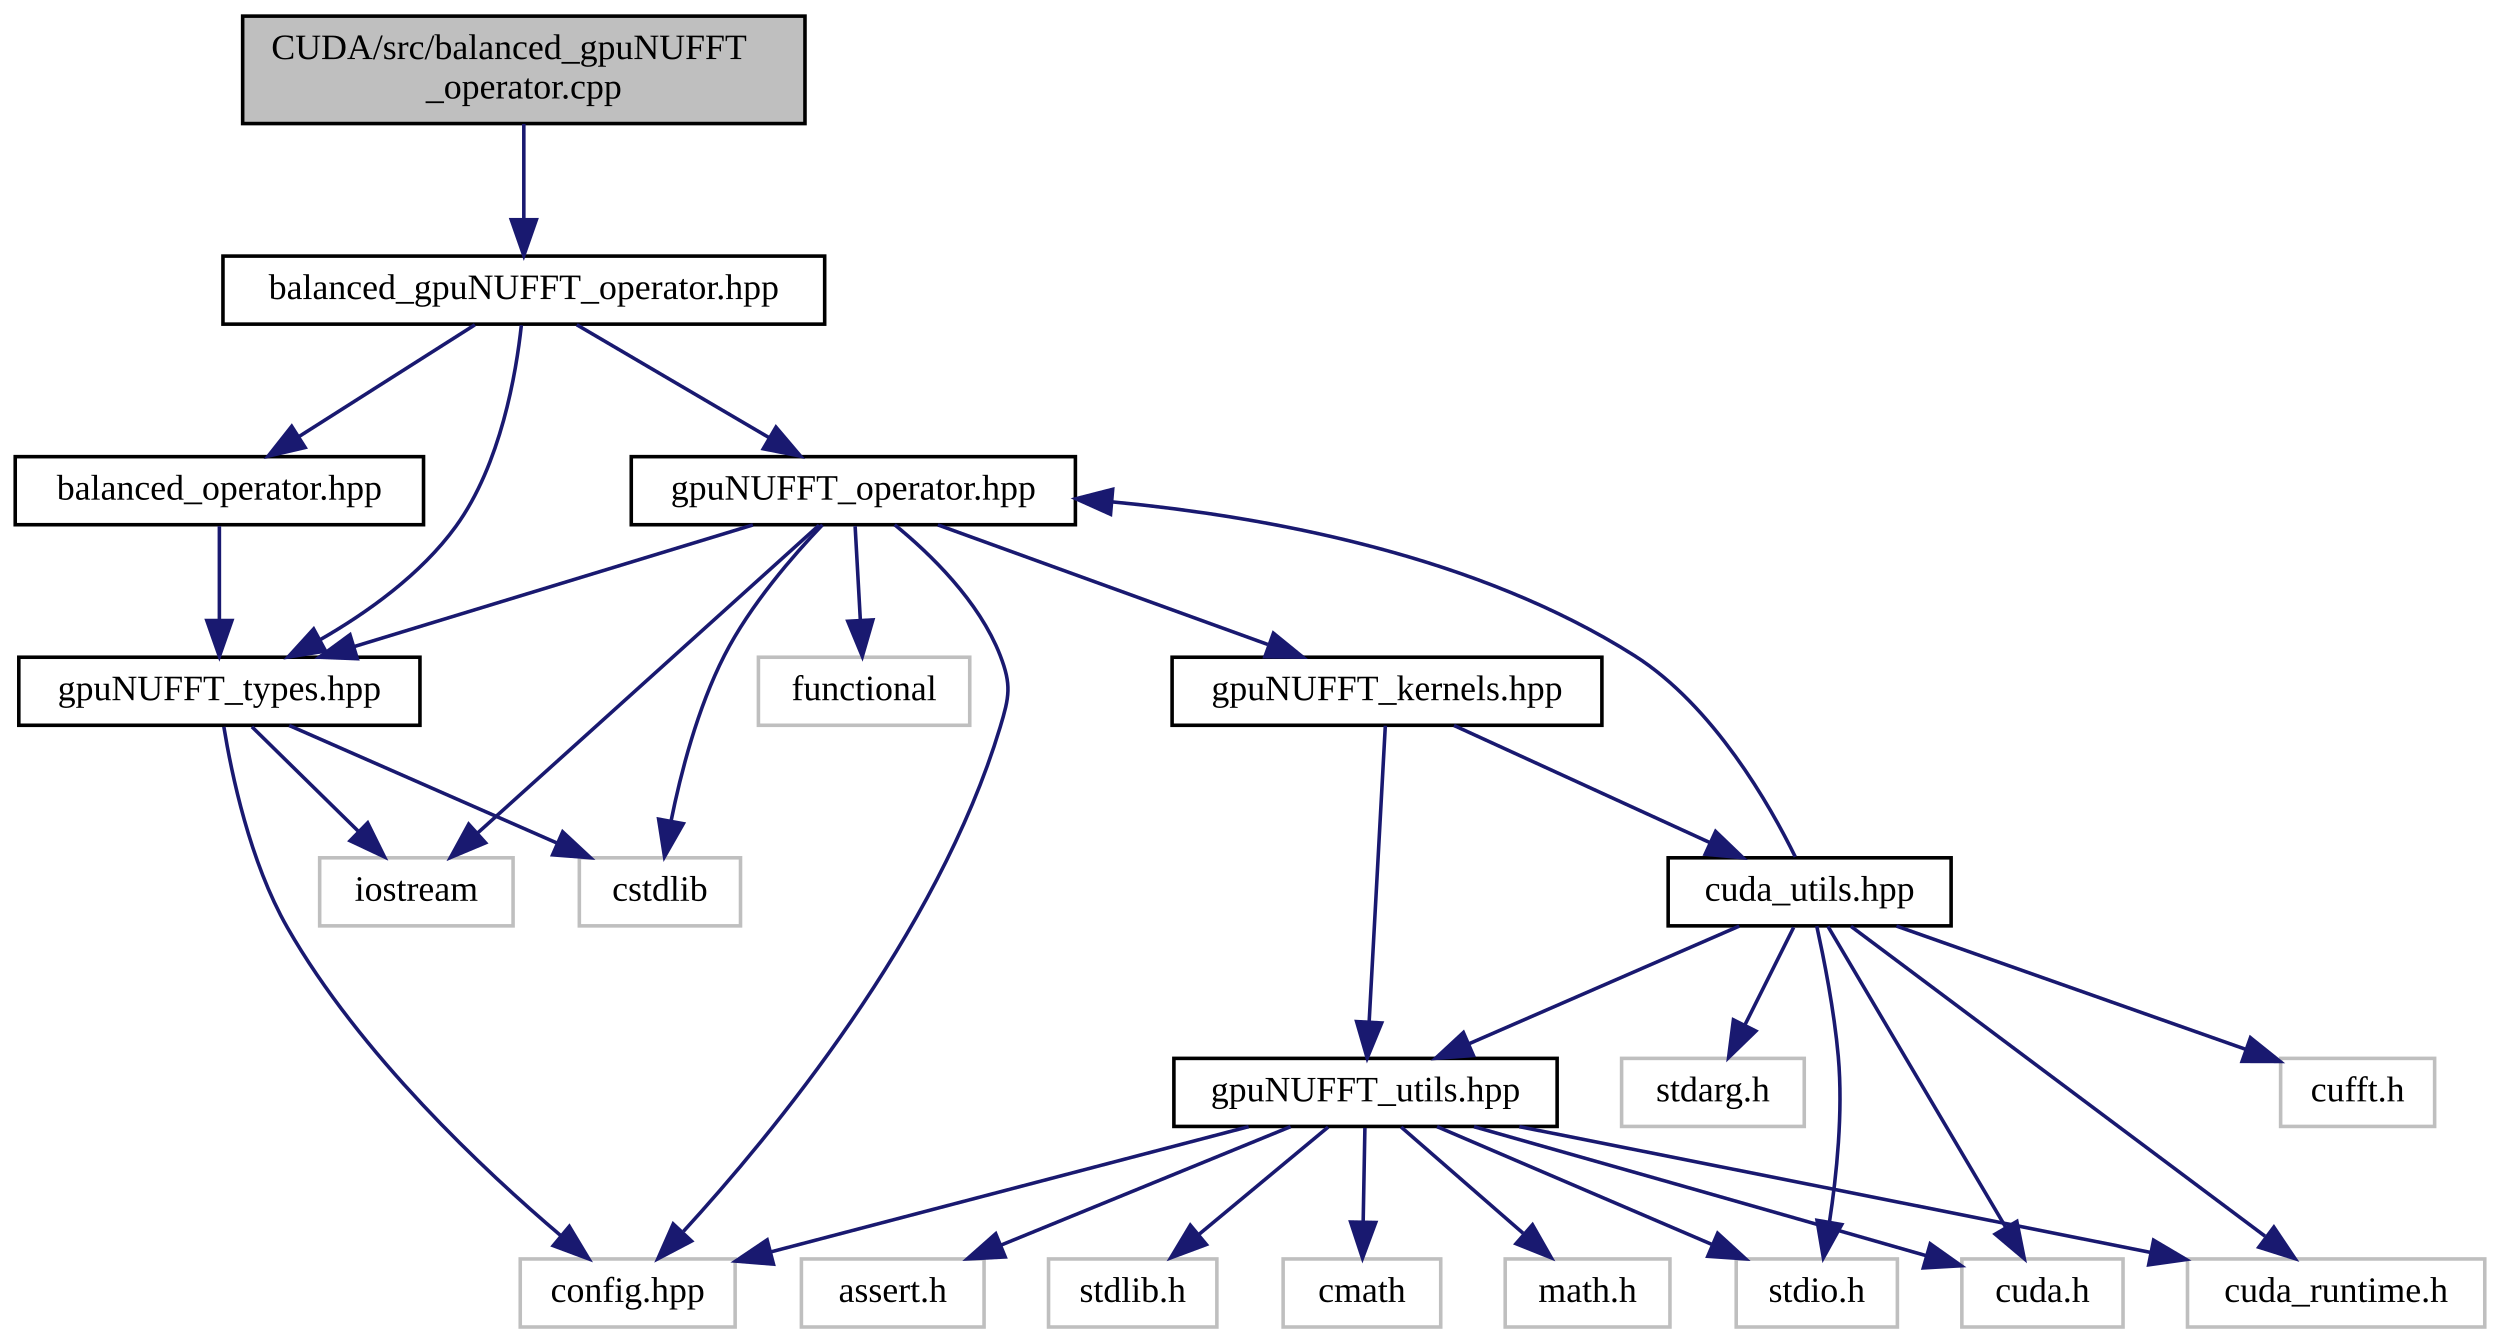
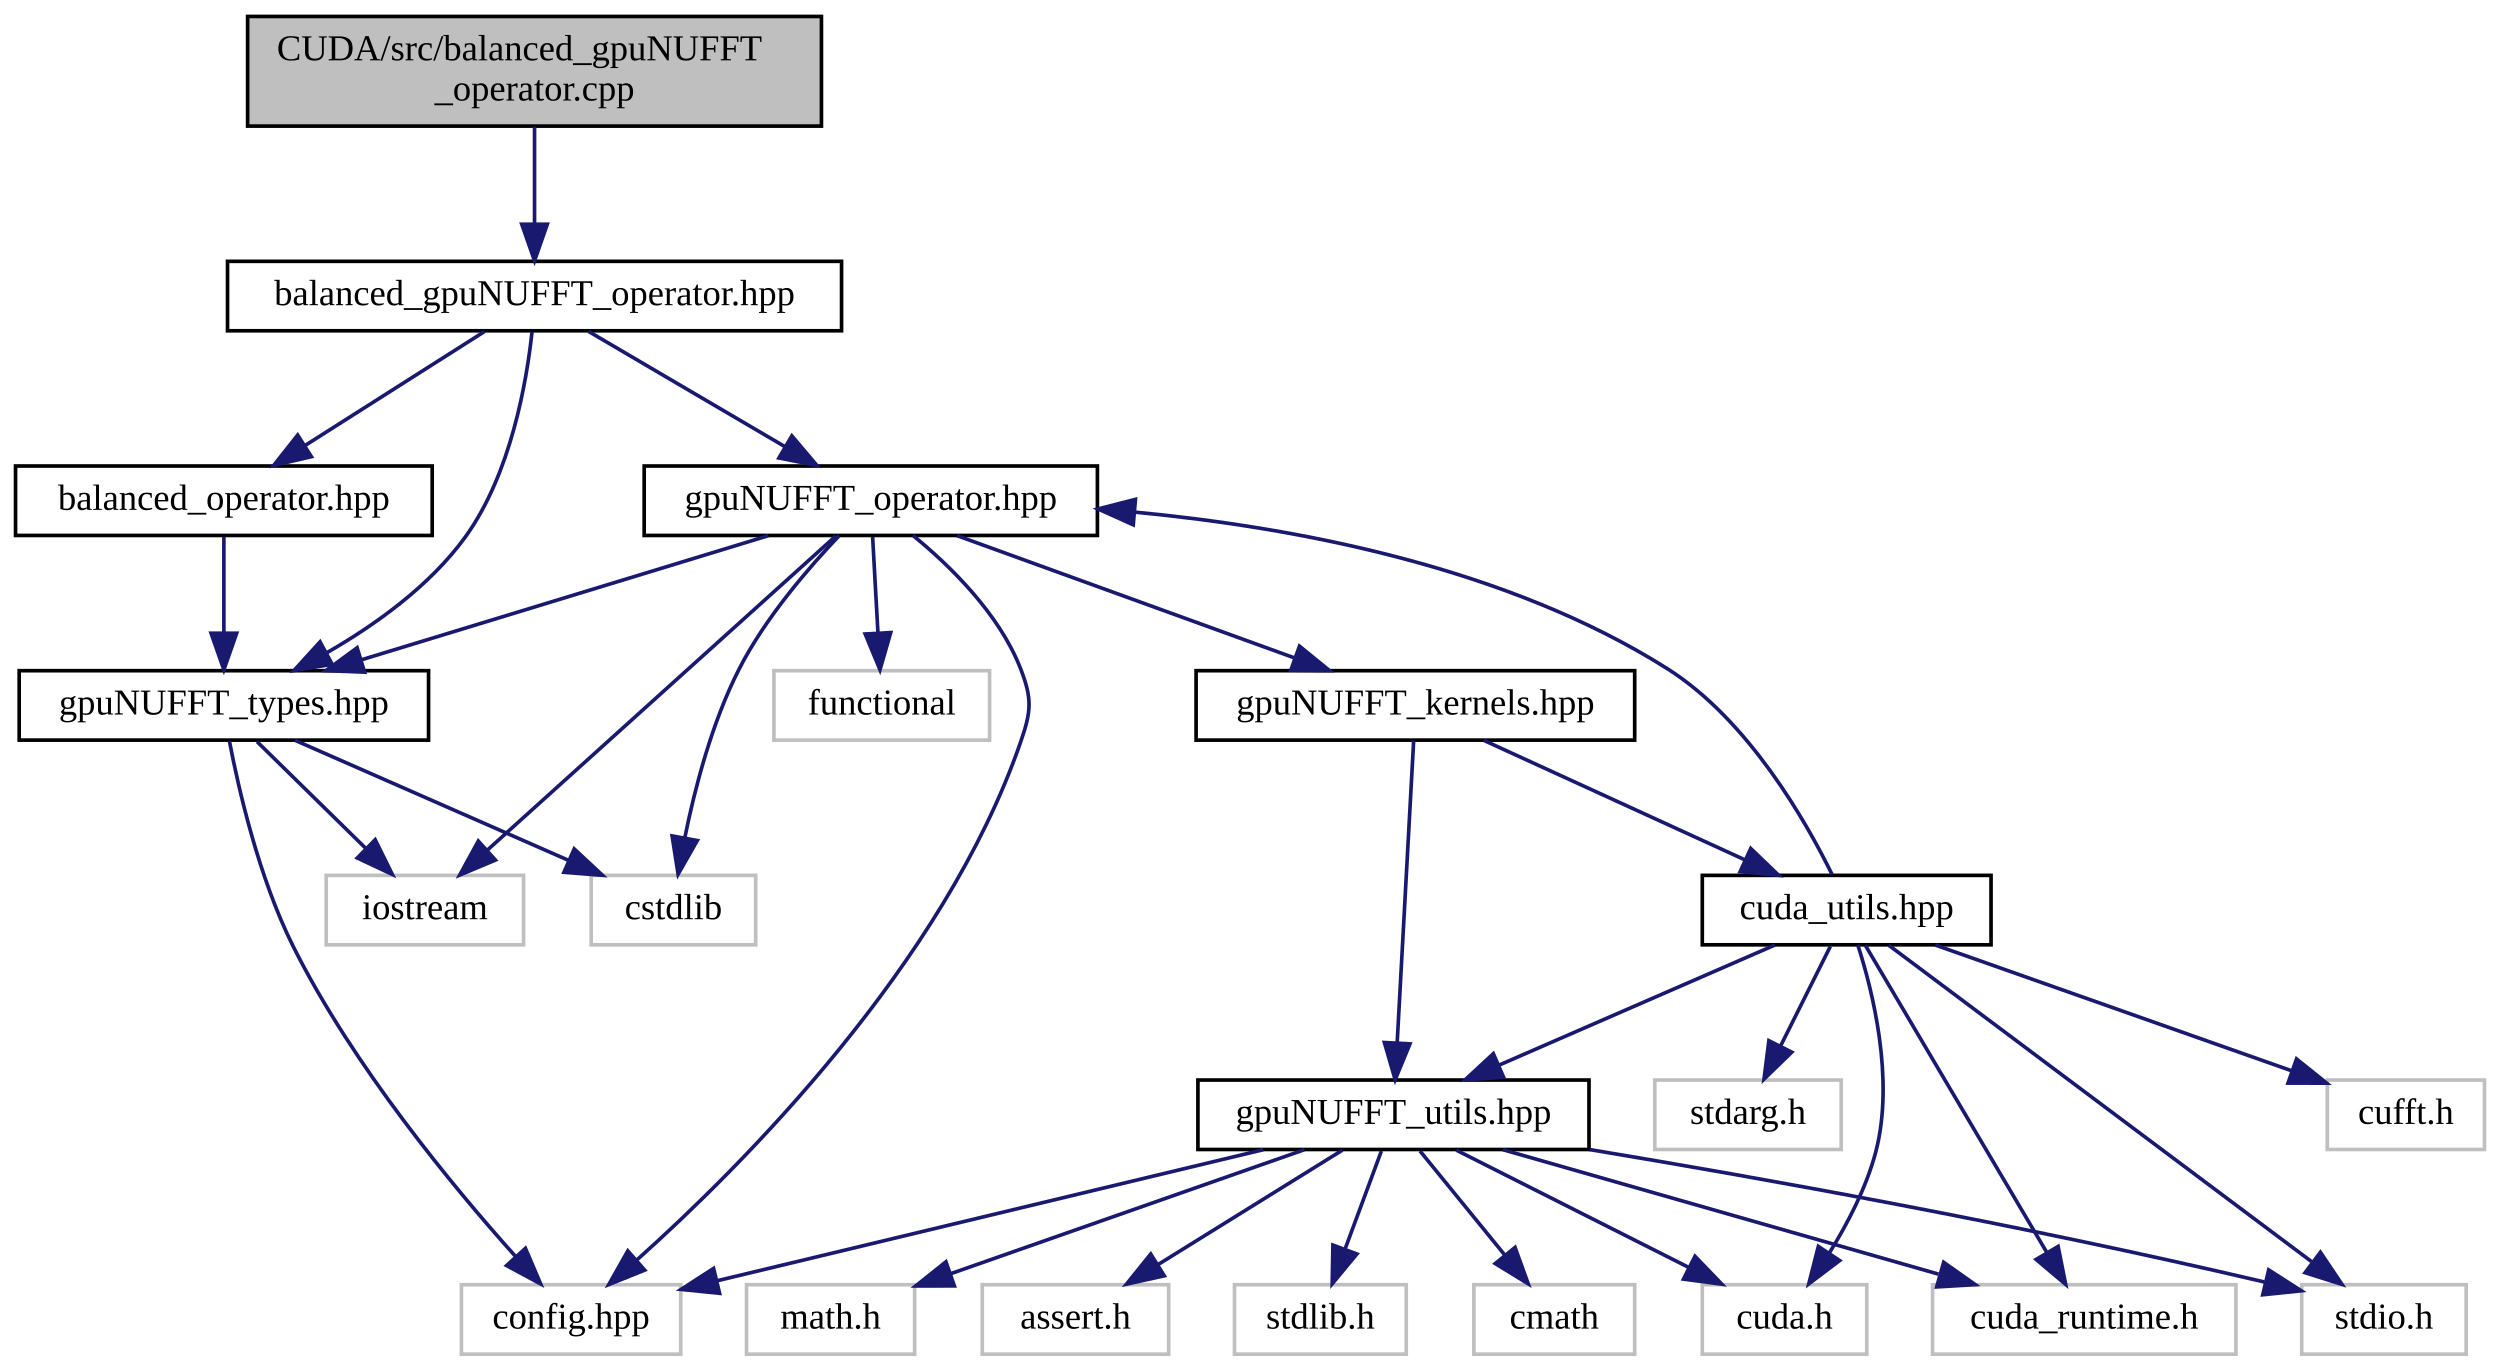
- <svg xmlns="http://www.w3.org/2000/svg" xmlns:xlink="http://www.w3.org/1999/xlink" width="698pt" height="375pt" viewBox="0.00 0.00 697.50 375.00">
+ <svg xmlns="http://www.w3.org/2000/svg" xmlns:xlink="http://www.w3.org/1999/xlink" width="684pt" height="375pt" viewBox="0.00 0.00 683.50 375.00">
  <g id="graph0" class="graph" transform="scale(1 1) rotate(0) translate(4 371)">
    <g id="node1" class="node">
      <g id="a_node1">
        <a xlink:title=" ">
          <polygon fill="#bfbfbf" stroke="black" points="63.5,-336.5 63.5,-366.5 220.5,-366.5 220.5,-336.5 63.5,-336.5" />
          <text text-anchor="start" x="71.5" y="-354.5" font-family="FreeSans.ttf" font-size="10.00">CUDA/src/balanced_gpuNUFFT</text>
          <text text-anchor="middle" x="142" y="-343.5" font-family="FreeSans.ttf" font-size="10.00">_operator.cpp</text>
        </a>
      </g>
    </g>
    <g id="node2" class="node">
      <g id="a_node2">
        <a xlink:href="balanced__gpuNUFFT__operator_8hpp.html" target="_top" xlink:title=" ">
          <polygon fill="none" stroke="black" points="58,-280.5 58,-299.5 226,-299.5 226,-280.5 58,-280.5" />
          <text text-anchor="middle" x="142" y="-287.5" font-family="FreeSans.ttf" font-size="10.00">balanced_gpuNUFFT_operator.hpp</text>
        </a>
      </g>
    </g>
    <g id="edge1" class="edge">
      <path fill="none" stroke="midnightblue" d="M142,-336.4C142,-328.47 142,-318.46 142,-309.86" />
      <polygon fill="midnightblue" stroke="midnightblue" points="145.5,-309.66 142,-299.66 138.5,-309.66 145.5,-309.66" />
    </g>
    <g id="node3" class="node">
      <g id="a_node3">
        <a xlink:href="gpuNUFFT__types_8hpp.html" target="_top" xlink:title="Definition of gpuNUFFT defined types.">
          <polygon fill="none" stroke="black" points="1,-168.5 1,-187.5 113,-187.5 113,-168.5 1,-168.5" />
          <text text-anchor="middle" x="57" y="-175.5" font-family="FreeSans.ttf" font-size="10.00">gpuNUFFT_types.hpp</text>
        </a>
      </g>
    </g>
    <g id="edge2" class="edge">
      <path fill="none" stroke="midnightblue" d="M141.31,-280.19C139.88,-266.86 135.58,-241.31 123,-224 113.26,-210.6 98.25,-199.91 84.99,-192.31" />
      <polygon fill="midnightblue" stroke="midnightblue" points="86.65,-189.23 76.19,-187.56 83.32,-195.39 86.65,-189.23" />
    </g>
    <g id="node7" class="node">
      <g id="a_node7">
        <a xlink:href="gpuNUFFT__operator_8hpp.html" target="_top" xlink:title=" ">
          <polygon fill="none" stroke="black" points="172,-224.5 172,-243.5 296,-243.5 296,-224.5 172,-224.5" />
          <text text-anchor="middle" x="234" y="-231.5" font-family="FreeSans.ttf" font-size="10.00">gpuNUFFT_operator.hpp</text>
        </a>
      </g>
    </g>
    <g id="edge6" class="edge">
      <path fill="none" stroke="midnightblue" d="M156.78,-280.32C171.27,-271.82 193.57,-258.73 210.49,-248.8" />
      <polygon fill="midnightblue" stroke="midnightblue" points="212.4,-251.74 219.26,-243.65 208.86,-245.7 212.4,-251.74" />
    </g>
    <g id="node21" class="node">
      <g id="a_node21">
        <a xlink:href="balanced__operator_8hpp.html" target="_top" xlink:title=" ">
          <polygon fill="none" stroke="black" points="0,-224.5 0,-243.5 114,-243.5 114,-224.5 0,-224.5" />
          <text text-anchor="middle" x="57" y="-231.5" font-family="FreeSans.ttf" font-size="10.00">balanced_operator.hpp</text>
        </a>
      </g>
    </g>
    <g id="edge30" class="edge">
      <path fill="none" stroke="midnightblue" d="M128.34,-280.32C115.08,-271.9 94.73,-258.97 79.15,-249.07" />
      <polygon fill="midnightblue" stroke="midnightblue" points="80.94,-246.06 70.62,-243.65 77.19,-251.97 80.94,-246.06" />
    </g>
    <g id="node4" class="node">
      <g id="a_node4">
        <a xlink:title=" ">
          <polygon fill="none" stroke="#bfbfbf" points="157.5,-112.5 157.5,-131.5 202.5,-131.5 202.5,-112.5 157.5,-112.5" />
          <text text-anchor="middle" x="180" y="-119.5" font-family="FreeSans.ttf" font-size="10.00">cstdlib</text>
        </a>
      </g>
    </g>
    <g id="edge3" class="edge">
      <path fill="none" stroke="midnightblue" d="M76.49,-168.44C96.64,-159.6 128.32,-145.69 151.33,-135.59" />
      <polygon fill="midnightblue" stroke="midnightblue" points="152.85,-138.74 160.6,-131.52 150.04,-132.33 152.85,-138.74" />
    </g>
    <g id="node5" class="node">
      <g id="a_node5">
        <a xlink:title=" ">
          <polygon fill="none" stroke="#bfbfbf" points="85,-112.5 85,-131.5 139,-131.5 139,-112.5 85,-112.5" />
          <text text-anchor="middle" x="112" y="-119.5" font-family="FreeSans.ttf" font-size="10.00">iostream</text>
        </a>
      </g>
    </g>
    <g id="edge4" class="edge">
      <path fill="none" stroke="midnightblue" d="M66.08,-168.08C74.17,-160.14 86.2,-148.34 95.91,-138.8" />
      <polygon fill="midnightblue" stroke="midnightblue" points="98.4,-141.25 103.09,-131.75 93.5,-136.26 98.4,-141.25" />
    </g>
    <g id="node6" class="node">
      <g id="a_node6">
        <a xlink:title=" ">
-           <polygon fill="none" stroke="#bfbfbf" points="141,-0.5 141,-19.5 201,-19.5 201,-0.5 141,-0.5" />
-           <text text-anchor="middle" x="171" y="-7.5" font-family="FreeSans.ttf" font-size="10.00">config.hpp</text>
+           <polygon fill="none" stroke="#bfbfbf" points="122,-0.5 122,-19.5 182,-19.5 182,-0.5 122,-0.5" />
+           <text text-anchor="middle" x="152" y="-7.5" font-family="FreeSans.ttf" font-size="10.00">config.hpp</text>
        </a>
      </g>
    </g>
    <g id="edge5" class="edge">
-       <path fill="none" stroke="midnightblue" d="M58.25,-168.07C60.37,-155.04 65.49,-130.37 76,-112 96.15,-76.77 130.97,-44.13 152.39,-25.95" />
-       <polygon fill="midnightblue" stroke="midnightblue" points="154.7,-28.59 160.15,-19.51 150.22,-23.21 154.7,-28.59" />
+       <path fill="none" stroke="midnightblue" d="M58.52,-168.22C60.98,-155.37 66.52,-130.92 76,-112 92.45,-79.19 119.84,-46.14 136.86,-27.17" />
+       <polygon fill="midnightblue" stroke="midnightblue" points="139.51,-29.46 143.67,-19.72 134.34,-24.74 139.51,-29.46" />
    </g>
    <g id="edge7" class="edge">
      <path fill="none" stroke="midnightblue" d="M205.95,-224.44C175.92,-215.28 128.09,-200.69 94.76,-190.52" />
      <polygon fill="midnightblue" stroke="midnightblue" points="95.5,-187.09 84.91,-187.52 93.46,-193.78 95.5,-187.09" />
    </g>
    <g id="edge27" class="edge">
      <path fill="none" stroke="midnightblue" d="M225.37,-224.45C217.22,-215.92 205.19,-202.08 198,-188 190.51,-173.34 185.81,-155.17 183.11,-141.77" />
      <polygon fill="midnightblue" stroke="midnightblue" points="186.53,-141.03 181.28,-131.82 179.64,-142.29 186.53,-141.03" />
    </g>
    <g id="edge28" class="edge">
      <path fill="none" stroke="midnightblue" d="M224.43,-224.37C203.85,-205.81 155.16,-161.91 129.12,-138.44" />
      <polygon fill="midnightblue" stroke="midnightblue" points="131.3,-135.69 121.53,-131.59 126.61,-140.89 131.3,-135.69" />
    </g>
    <g id="edge26" class="edge">
-       <path fill="none" stroke="midnightblue" d="M245.54,-224.49C255.48,-216.38 269.12,-203.18 275,-188 278.21,-179.71 277.56,-176.51 275,-168 257.56,-110.09 211.02,-53.9 186.54,-27.17" />
-       <polygon fill="midnightblue" stroke="midnightblue" points="188.82,-24.49 179.44,-19.57 183.71,-29.27 188.82,-24.49" />
+       <path fill="none" stroke="midnightblue" d="M245.54,-224.49C255.48,-216.38 269.12,-203.18 275,-188 278.21,-179.71 277.9,-176.4 275,-168 254.03,-107.23 198.78,-52.02 170,-26.28" />
+       <polygon fill="midnightblue" stroke="midnightblue" points="172.14,-23.5 162.31,-19.54 167.52,-28.76 172.14,-23.5" />
    </g>
    <g id="node8" class="node">
      <g id="a_node8">
        <a xlink:href="gpuNUFFT__kernels_8hpp.html" target="_top" xlink:title="gpuNUFFT CUDA function prototypes">
          <polygon fill="none" stroke="black" points="323,-168.5 323,-187.5 443,-187.5 443,-168.5 323,-168.5" />
          <text text-anchor="middle" x="383" y="-175.5" font-family="FreeSans.ttf" font-size="10.00">gpuNUFFT_kernels.hpp</text>
        </a>
      </g>
    </g>
    <g id="edge8" class="edge">
      <path fill="none" stroke="midnightblue" d="M257.61,-224.44C282.46,-215.44 321.77,-201.19 349.75,-191.05" />
      <polygon fill="midnightblue" stroke="midnightblue" points="351.29,-194.21 359.5,-187.52 348.91,-187.63 351.29,-194.21" />
    </g>
    <g id="node20" class="node">
      <g id="a_node20">
        <a xlink:title=" ">
          <polygon fill="none" stroke="#bfbfbf" points="207.5,-168.5 207.5,-187.5 266.5,-187.5 266.5,-168.5 207.5,-168.5" />
          <text text-anchor="middle" x="237" y="-175.5" font-family="FreeSans.ttf" font-size="10.00">functional</text>
        </a>
      </g>
    </g>
    <g id="edge29" class="edge">
      <path fill="none" stroke="midnightblue" d="M234.5,-224.08C234.89,-217.01 235.45,-206.86 235.95,-197.99" />
      <polygon fill="midnightblue" stroke="midnightblue" points="239.45,-197.93 236.51,-187.75 232.46,-197.54 239.45,-197.93" />
    </g>
    <g id="node9" class="node">
      <g id="a_node9">
+         <a xlink:href="cuda__utils_8hpp.html" target="_top" xlink:title="Util functions for CUDA memory and texture management.">
+           <polygon fill="none" stroke="black" points="461.5,-112.5 461.5,-131.5 540.5,-131.5 540.5,-112.5 461.5,-112.5" />
+           <text text-anchor="middle" x="501" y="-119.5" font-family="FreeSans.ttf" font-size="10.00">cuda_utils.hpp</text>
+         </a>
+       </g>
+     </g>
+     <g id="edge9" class="edge">
+       <path fill="none" stroke="midnightblue" d="M401.7,-168.44C420.94,-159.64 451.15,-145.81 473.2,-135.72" />
+       <polygon fill="midnightblue" stroke="midnightblue" points="474.75,-138.86 482.39,-131.52 471.84,-132.5 474.75,-138.86" />
+     </g>
+     <g id="node14" class="node">
+       <g id="a_node14">
        <a xlink:href="gpuNUFFT__utils_8hpp.html" target="_top" xlink:title="Definition of util functions used in gridding operations.">
          <polygon fill="none" stroke="black" points="323.5,-56.5 323.5,-75.5 430.5,-75.5 430.5,-56.5 323.5,-56.5" />
          <text text-anchor="middle" x="377" y="-63.5" font-family="FreeSans.ttf" font-size="10.00">gpuNUFFT_utils.hpp</text>
        </a>
      </g>
    </g>
-     <g id="edge9" class="edge">
+     <g id="edge25" class="edge">
      <path fill="none" stroke="midnightblue" d="M382.53,-168.37C381.56,-150.62 379.33,-109.67 378.01,-85.6" />
      <polygon fill="midnightblue" stroke="midnightblue" points="381.51,-85.39 377.47,-75.59 374.52,-85.77 381.51,-85.39" />
    </g>
+     <g id="edge23" class="edge">
+       <path fill="none" stroke="midnightblue" d="M496.99,-131.77C490.01,-146 474.21,-173.94 452,-188 408.43,-215.57 351.07,-226.63 306.12,-230.89" />
+       <polygon fill="midnightblue" stroke="midnightblue" points="305.81,-227.41 296.15,-231.75 306.41,-234.38 305.81,-227.41" />
+     </g>
+     <g id="node10" class="node">
+       <g id="a_node10">
+         <a xlink:title=" ">
+           <polygon fill="none" stroke="#bfbfbf" points="461.5,-0.5 461.5,-19.5 506.5,-19.5 506.5,-0.5 461.5,-0.5" />
+           <text text-anchor="middle" x="484" y="-7.5" font-family="FreeSans.ttf" font-size="10.00">cuda.h</text>
+         </a>
+       </g>
+     </g>
+     <g id="edge10" class="edge">
+       <path fill="none" stroke="midnightblue" d="M504.05,-112.45C508.09,-99.9 514.13,-75.81 509,-56 506.45,-46.18 501.25,-36.21 496.24,-28.17" />
+       <polygon fill="midnightblue" stroke="midnightblue" points="499.08,-26.11 490.63,-19.73 493.25,-29.99 499.08,-26.11" />
+     </g>
+     <g id="node11" class="node">
+       <g id="a_node11">
+         <a xlink:title=" ">
+           <polygon fill="none" stroke="#bfbfbf" points="524.5,-0.5 524.5,-19.5 607.5,-19.5 607.5,-0.5 524.5,-0.5" />
+           <text text-anchor="middle" x="566" y="-7.5" font-family="FreeSans.ttf" font-size="10.00">cuda_runtime.h</text>
+         </a>
+       </g>
+     </g>
+     <g id="edge11" class="edge">
+       <path fill="none" stroke="midnightblue" d="M506.1,-112.37C516.78,-94.3 541.67,-52.18 555.77,-28.31" />
+       <polygon fill="midnightblue" stroke="midnightblue" points="558.85,-29.98 560.92,-19.59 552.82,-26.42 558.85,-29.98" />
+     </g>
+     <g id="node12" class="node">
+       <g id="a_node12">
+         <a xlink:title=" ">
+           <polygon fill="none" stroke="#bfbfbf" points="625.5,-0.5 625.5,-19.5 670.5,-19.5 670.5,-0.5 625.5,-0.5" />
+           <text text-anchor="middle" x="648" y="-7.5" font-family="FreeSans.ttf" font-size="10.00">stdio.h</text>
+         </a>
+       </g>
+     </g>
+     <g id="edge12" class="edge">
+       <path fill="none" stroke="midnightblue" d="M512.53,-112.37C537.55,-93.65 597.02,-49.15 628.18,-25.83" />
+       <polygon fill="midnightblue" stroke="midnightblue" points="630.61,-28.39 636.52,-19.59 626.42,-22.78 630.61,-28.39" />
+     </g>
+     <g id="node13" class="node">
+       <g id="a_node13">
+         <a xlink:title=" ">
+           <polygon fill="none" stroke="#bfbfbf" points="632.5,-56.5 632.5,-75.5 675.5,-75.5 675.5,-56.5 632.5,-56.5" />
+           <text text-anchor="middle" x="654" y="-63.5" font-family="FreeSans.ttf" font-size="10.00">cufft.h</text>
+         </a>
+       </g>
+     </g>
+     <g id="edge13" class="edge">
+       <path fill="none" stroke="midnightblue" d="M525.24,-112.44C551.62,-103.13 593.89,-88.22 622.74,-78.03" />
+       <polygon fill="midnightblue" stroke="midnightblue" points="624.08,-81.27 632.34,-74.64 621.75,-74.67 624.08,-81.27" />
+     </g>
+     <g id="edge14" class="edge">
+       <path fill="none" stroke="midnightblue" d="M481.35,-112.44C461.04,-103.6 429.1,-89.69 405.9,-79.59" />
+       <polygon fill="midnightblue" stroke="midnightblue" points="407.12,-76.3 396.56,-75.52 404.33,-82.72 407.12,-76.3" />
+     </g>
+     <g id="node19" class="node">
+       <g id="a_node19">
+         <a xlink:title=" ">
+           <polygon fill="none" stroke="#bfbfbf" points="448.5,-56.5 448.5,-75.5 499.5,-75.5 499.5,-56.5 448.5,-56.5" />
+           <text text-anchor="middle" x="474" y="-63.5" font-family="FreeSans.ttf" font-size="10.00">stdarg.h</text>
+         </a>
+       </g>
+     </g>
+     <g id="edge24" class="edge">
+       <path fill="none" stroke="midnightblue" d="M496.54,-112.08C492.85,-104.69 487.48,-93.95 482.91,-84.81" />
+       <polygon fill="midnightblue" stroke="midnightblue" points="485.98,-83.13 478.38,-75.75 479.72,-86.26 485.98,-83.13" />
+     </g>
+     <g id="edge19" class="edge">
+       <path fill="none" stroke="midnightblue" d="M341.35,-56.44C300.71,-46.69 234.44,-30.79 192.05,-20.61" />
+       <polygon fill="midnightblue" stroke="midnightblue" points="192.63,-17.15 182.08,-18.22 190.99,-23.96 192.63,-17.15" />
+     </g>
+     <g id="edge17" class="edge">
+       <path fill="none" stroke="midnightblue" d="M394.19,-56.32C411.35,-47.66 437.95,-34.24 457.75,-24.25" />
+       <polygon fill="midnightblue" stroke="midnightblue" points="459.5,-27.28 466.85,-19.65 456.35,-21.04 459.5,-27.28" />
+     </g>
+     <g id="edge18" class="edge">
+       <path fill="none" stroke="midnightblue" d="M406.95,-56.44C439.16,-47.24 490.53,-32.56 526.14,-22.39" />
+       <polygon fill="midnightblue" stroke="midnightblue" points="527.54,-25.63 536.19,-19.52 525.62,-18.9 527.54,-25.63" />
+     </g>
+     <g id="edge16" class="edge">
+       <path fill="none" stroke="midnightblue" d="M430.69,-56.47C477.25,-48.73 546.62,-36.36 615.26,-20.25" />
+       <polygon fill="midnightblue" stroke="midnightblue" points="616.46,-23.56 625.38,-17.84 614.84,-16.75 616.46,-23.56" />
+     </g>
+     <g id="node15" class="node">
+       <g id="a_node15">
+         <a xlink:title=" ">
+           <polygon fill="none" stroke="#bfbfbf" points="333.5,-0.5 333.5,-19.5 380.5,-19.5 380.5,-0.5 333.5,-0.5" />
+           <text text-anchor="middle" x="357" y="-7.5" font-family="FreeSans.ttf" font-size="10.00">stdlib.h</text>
+         </a>
+       </g>
+     </g>
+     <g id="edge15" class="edge">
+       <path fill="none" stroke="midnightblue" d="M373.7,-56.08C371.02,-48.85 367.15,-38.41 363.81,-29.4" />
+       <polygon fill="midnightblue" stroke="midnightblue" points="367,-27.91 360.24,-19.75 360.43,-30.34 367,-27.91" />
+     </g>
+     <g id="node16" class="node">
+       <g id="a_node16">
+         <a xlink:title=" ">
+           <polygon fill="none" stroke="#bfbfbf" points="399,-0.5 399,-19.5 443,-19.5 443,-0.5 399,-0.5" />
+           <text text-anchor="middle" x="421" y="-7.5" font-family="FreeSans.ttf" font-size="10.00">cmath</text>
+         </a>
+       </g>
+     </g>
+     <g id="edge20" class="edge">
+       <path fill="none" stroke="midnightblue" d="M384.27,-56.08C390.54,-48.38 399.79,-37.03 407.43,-27.65" />
+       <polygon fill="midnightblue" stroke="midnightblue" points="410.27,-29.71 413.87,-19.75 404.84,-25.29 410.27,-29.71" />
+     </g>
    <g id="node17" class="node">
      <g id="a_node17">
-         <a xlink:href="cuda__utils_8hpp.html" target="_top" xlink:title="Util functions for CUDA memory and texture management.">
-           <polygon fill="none" stroke="black" points="461.5,-112.5 461.5,-131.5 540.5,-131.5 540.5,-112.5 461.5,-112.5" />
-           <text text-anchor="middle" x="501" y="-119.5" font-family="FreeSans.ttf" font-size="10.00">cuda_utils.hpp</text>
-         </a>
-       </g>
-     </g>
-     <g id="edge18" class="edge">
-       <path fill="none" stroke="midnightblue" d="M401.7,-168.44C420.94,-159.64 451.15,-145.81 473.2,-135.72" />
-       <polygon fill="midnightblue" stroke="midnightblue" points="474.75,-138.86 482.39,-131.52 471.84,-132.5 474.75,-138.86" />
-     </g>
-     <g id="edge14" class="edge">
-       <path fill="none" stroke="midnightblue" d="M344.36,-56.44C308.22,-46.97 249.95,-31.7 211.07,-21.5" />
-       <polygon fill="midnightblue" stroke="midnightblue" points="211.7,-18.05 201.14,-18.9 209.93,-24.82 211.7,-18.05" />
-     </g>
-     <g id="node10" class="node">
-       <g id="a_node10">
-         <a xlink:title=" ">
-           <polygon fill="none" stroke="#bfbfbf" points="288.5,-0.5 288.5,-19.5 335.5,-19.5 335.5,-0.5 288.5,-0.5" />
-           <text text-anchor="middle" x="312" y="-7.5" font-family="FreeSans.ttf" font-size="10.00">stdlib.h</text>
-         </a>
-       </g>
-     </g>
-     <g id="edge10" class="edge">
-       <path fill="none" stroke="midnightblue" d="M366.56,-56.32C356.85,-48.26 342.18,-36.08 330.5,-26.37" />
-       <polygon fill="midnightblue" stroke="midnightblue" points="332.56,-23.53 322.63,-19.83 328.09,-28.92 332.56,-23.53" />
-     </g>
-     <g id="node11" class="node">
-       <g id="a_node11">
-         <a xlink:title=" ">
-           <polygon fill="none" stroke="#bfbfbf" points="480.5,-0.5 480.5,-19.5 525.5,-19.5 525.5,-0.5 480.5,-0.5" />
-           <text text-anchor="middle" x="503" y="-7.5" font-family="FreeSans.ttf" font-size="10.00">stdio.h</text>
-         </a>
-       </g>
-     </g>
-     <g id="edge11" class="edge">
-       <path fill="none" stroke="midnightblue" d="M396.97,-56.44C417.61,-47.6 450.06,-33.69 473.63,-23.59" />
-       <polygon fill="midnightblue" stroke="midnightblue" points="475.32,-26.67 483.13,-19.52 472.56,-20.24 475.32,-26.67" />
-     </g>
-     <g id="node12" class="node">
-       <g id="a_node12">
-         <a xlink:title=" ">
-           <polygon fill="none" stroke="#bfbfbf" points="543.5,-0.5 543.5,-19.5 588.5,-19.5 588.5,-0.5 543.5,-0.5" />
-           <text text-anchor="middle" x="566" y="-7.5" font-family="FreeSans.ttf" font-size="10.00">cuda.h</text>
-         </a>
-       </g>
-     </g>
-     <g id="edge12" class="edge">
-       <path fill="none" stroke="midnightblue" d="M407.3,-56.42C437.13,-47.96 484.24,-34.58 533.45,-20.44" />
-       <polygon fill="midnightblue" stroke="midnightblue" points="534.67,-23.73 543.32,-17.6 532.74,-17 534.67,-23.73" />
-     </g>
-     <g id="node13" class="node">
-       <g id="a_node13">
-         <a xlink:title=" ">
-           <polygon fill="none" stroke="#bfbfbf" points="606.5,-0.5 606.5,-19.5 689.5,-19.5 689.5,-0.5 606.5,-0.5" />
-           <text text-anchor="middle" x="648" y="-7.5" font-family="FreeSans.ttf" font-size="10.00">cuda_runtime.h</text>
-         </a>
-       </g>
-     </g>
-     <g id="edge13" class="edge">
-       <path fill="none" stroke="midnightblue" d="M419.94,-56.44C467.79,-46.91 545.15,-31.49 596.29,-21.3" />
-       <polygon fill="midnightblue" stroke="midnightblue" points="597.03,-24.73 606.15,-19.34 595.66,-17.86 597.03,-24.73" />
-     </g>
-     <g id="node14" class="node">
-       <g id="a_node14">
-         <a xlink:title=" ">
-           <polygon fill="none" stroke="#bfbfbf" points="354,-0.5 354,-19.5 398,-19.5 398,-0.5 354,-0.5" />
-           <text text-anchor="middle" x="376" y="-7.5" font-family="FreeSans.ttf" font-size="10.00">cmath</text>
-         </a>
-       </g>
-     </g>
-     <g id="edge15" class="edge">
-       <path fill="none" stroke="midnightblue" d="M376.83,-56.08C376.7,-49.01 376.52,-38.86 376.35,-29.99" />
-       <polygon fill="midnightblue" stroke="midnightblue" points="379.85,-29.68 376.16,-19.75 372.85,-29.81 379.85,-29.68" />
-     </g>
-     <g id="node15" class="node">
-       <g id="a_node15">
-         <a xlink:title=" ">
-           <polygon fill="none" stroke="#bfbfbf" points="416,-0.5 416,-19.5 462,-19.5 462,-0.5 416,-0.5" />
-           <text text-anchor="middle" x="439" y="-7.5" font-family="FreeSans.ttf" font-size="10.00">math.h</text>
-         </a>
-       </g>
-     </g>
-     <g id="edge16" class="edge">
-       <path fill="none" stroke="midnightblue" d="M386.96,-56.32C396.13,-48.34 409.94,-36.31 421.03,-26.65" />
-       <polygon fill="midnightblue" stroke="midnightblue" points="423.62,-29.04 428.86,-19.83 419.02,-23.76 423.62,-29.04" />
-     </g>
-     <g id="node16" class="node">
-       <g id="a_node16">
-         <a xlink:title=" ">
-           <polygon fill="none" stroke="#bfbfbf" points="219.5,-0.5 219.5,-19.5 270.5,-19.5 270.5,-0.5 219.5,-0.5" />
-           <text text-anchor="middle" x="245" y="-7.5" font-family="FreeSans.ttf" font-size="10.00">assert.h</text>
-         </a>
-       </g>
-     </g>
-     <g id="edge17" class="edge">
-       <path fill="none" stroke="midnightblue" d="M356.08,-56.44C334.26,-47.52 299.85,-33.44 275.11,-23.32" />
-       <polygon fill="midnightblue" stroke="midnightblue" points="276.4,-20.06 265.82,-19.52 273.75,-26.54 276.4,-20.06" />
-     </g>
-     <g id="edge24" class="edge">
-       <path fill="none" stroke="midnightblue" d="M496.99,-131.77C490.01,-146 474.21,-173.94 452,-188 408.43,-215.57 351.07,-226.63 306.12,-230.89" />
-       <polygon fill="midnightblue" stroke="midnightblue" points="305.81,-227.41 296.15,-231.75 306.41,-234.38 305.81,-227.41" />
-     </g>
-     <g id="edge23" class="edge">
-       <path fill="none" stroke="midnightblue" d="M481.35,-112.44C461.04,-103.6 429.1,-89.69 405.9,-79.59" />
-       <polygon fill="midnightblue" stroke="midnightblue" points="407.12,-76.3 396.56,-75.52 404.33,-82.72 407.12,-76.3" />
+         <a xlink:title=" ">
+           <polygon fill="none" stroke="#bfbfbf" points="200,-0.5 200,-19.5 246,-19.5 246,-0.5 200,-0.5" />
+           <text text-anchor="middle" x="223" y="-7.5" font-family="FreeSans.ttf" font-size="10.00">math.h</text>
+         </a>
+       </g>
    </g>
    <g id="edge21" class="edge">
-       <path fill="none" stroke="midnightblue" d="M502.99,-112.43C504.97,-103.42 507.87,-88.8 509,-76 510.37,-60.46 508.53,-42.83 506.54,-29.86" />
-       <polygon fill="midnightblue" stroke="midnightblue" points="509.96,-29.1 504.83,-19.83 503.06,-30.28 509.96,-29.1" />
-     </g>
-     <g id="edge19" class="edge">
-       <path fill="none" stroke="midnightblue" d="M506.1,-112.37C516.78,-94.3 541.67,-52.18 555.77,-28.31" />
-       <polygon fill="midnightblue" stroke="midnightblue" points="558.85,-29.98 560.92,-19.59 552.82,-26.42 558.85,-29.98" />
-     </g>
-     <g id="edge20" class="edge">
-       <path fill="none" stroke="midnightblue" d="M512.53,-112.37C537.55,-93.65 597.02,-49.15 628.18,-25.83" />
-       <polygon fill="midnightblue" stroke="midnightblue" points="630.61,-28.39 636.52,-19.59 626.42,-22.78 630.61,-28.39" />
+       <path fill="none" stroke="midnightblue" d="M352.6,-56.44C326.5,-47.29 284.96,-32.73 255.97,-22.56" />
+       <polygon fill="midnightblue" stroke="midnightblue" points="256.87,-19.17 246.28,-19.16 254.56,-25.77 256.87,-19.17" />
    </g>
    <g id="node18" class="node">
      <g id="a_node18">
        <a xlink:title=" ">
-           <polygon fill="none" stroke="#bfbfbf" points="632.5,-56.5 632.5,-75.5 675.5,-75.5 675.5,-56.5 632.5,-56.5" />
-           <text text-anchor="middle" x="654" y="-63.5" font-family="FreeSans.ttf" font-size="10.00">cufft.h</text>
+           <polygon fill="none" stroke="#bfbfbf" points="264.5,-0.5 264.5,-19.5 315.5,-19.5 315.5,-0.5 264.5,-0.5" />
+           <text text-anchor="middle" x="290" y="-7.5" font-family="FreeSans.ttf" font-size="10.00">assert.h</text>
        </a>
      </g>
    </g>
    <g id="edge22" class="edge">
-       <path fill="none" stroke="midnightblue" d="M525.24,-112.44C551.62,-103.13 593.89,-88.22 622.74,-78.03" />
-       <polygon fill="midnightblue" stroke="midnightblue" points="624.08,-81.27 632.34,-74.64 621.75,-74.67 624.08,-81.27" />
-     </g>
-     <g id="node19" class="node">
-       <g id="a_node19">
-         <a xlink:title=" ">
-           <polygon fill="none" stroke="#bfbfbf" points="448.5,-56.5 448.5,-75.5 499.5,-75.5 499.5,-56.5 448.5,-56.5" />
-           <text text-anchor="middle" x="474" y="-63.5" font-family="FreeSans.ttf" font-size="10.00">stdarg.h</text>
-         </a>
-       </g>
-     </g>
-     <g id="edge25" class="edge">
-       <path fill="none" stroke="midnightblue" d="M496.54,-112.08C492.85,-104.69 487.48,-93.95 482.91,-84.81" />
-       <polygon fill="midnightblue" stroke="midnightblue" points="485.98,-83.13 478.38,-75.75 479.72,-86.26 485.98,-83.13" />
+       <path fill="none" stroke="midnightblue" d="M363.02,-56.32C349.45,-47.9 328.62,-34.97 312.68,-25.07" />
+       <polygon fill="midnightblue" stroke="midnightblue" points="314.29,-21.95 303.94,-19.65 310.59,-27.9 314.29,-21.95" />
    </g>
    <g id="edge31" class="edge">
      <path fill="none" stroke="midnightblue" d="M57,-224.08C57,-217.01 57,-206.86 57,-197.99" />
      <polygon fill="midnightblue" stroke="midnightblue" points="60.5,-197.75 57,-187.75 53.5,-197.75 60.5,-197.75" />
    </g>
  </g>
</svg>
